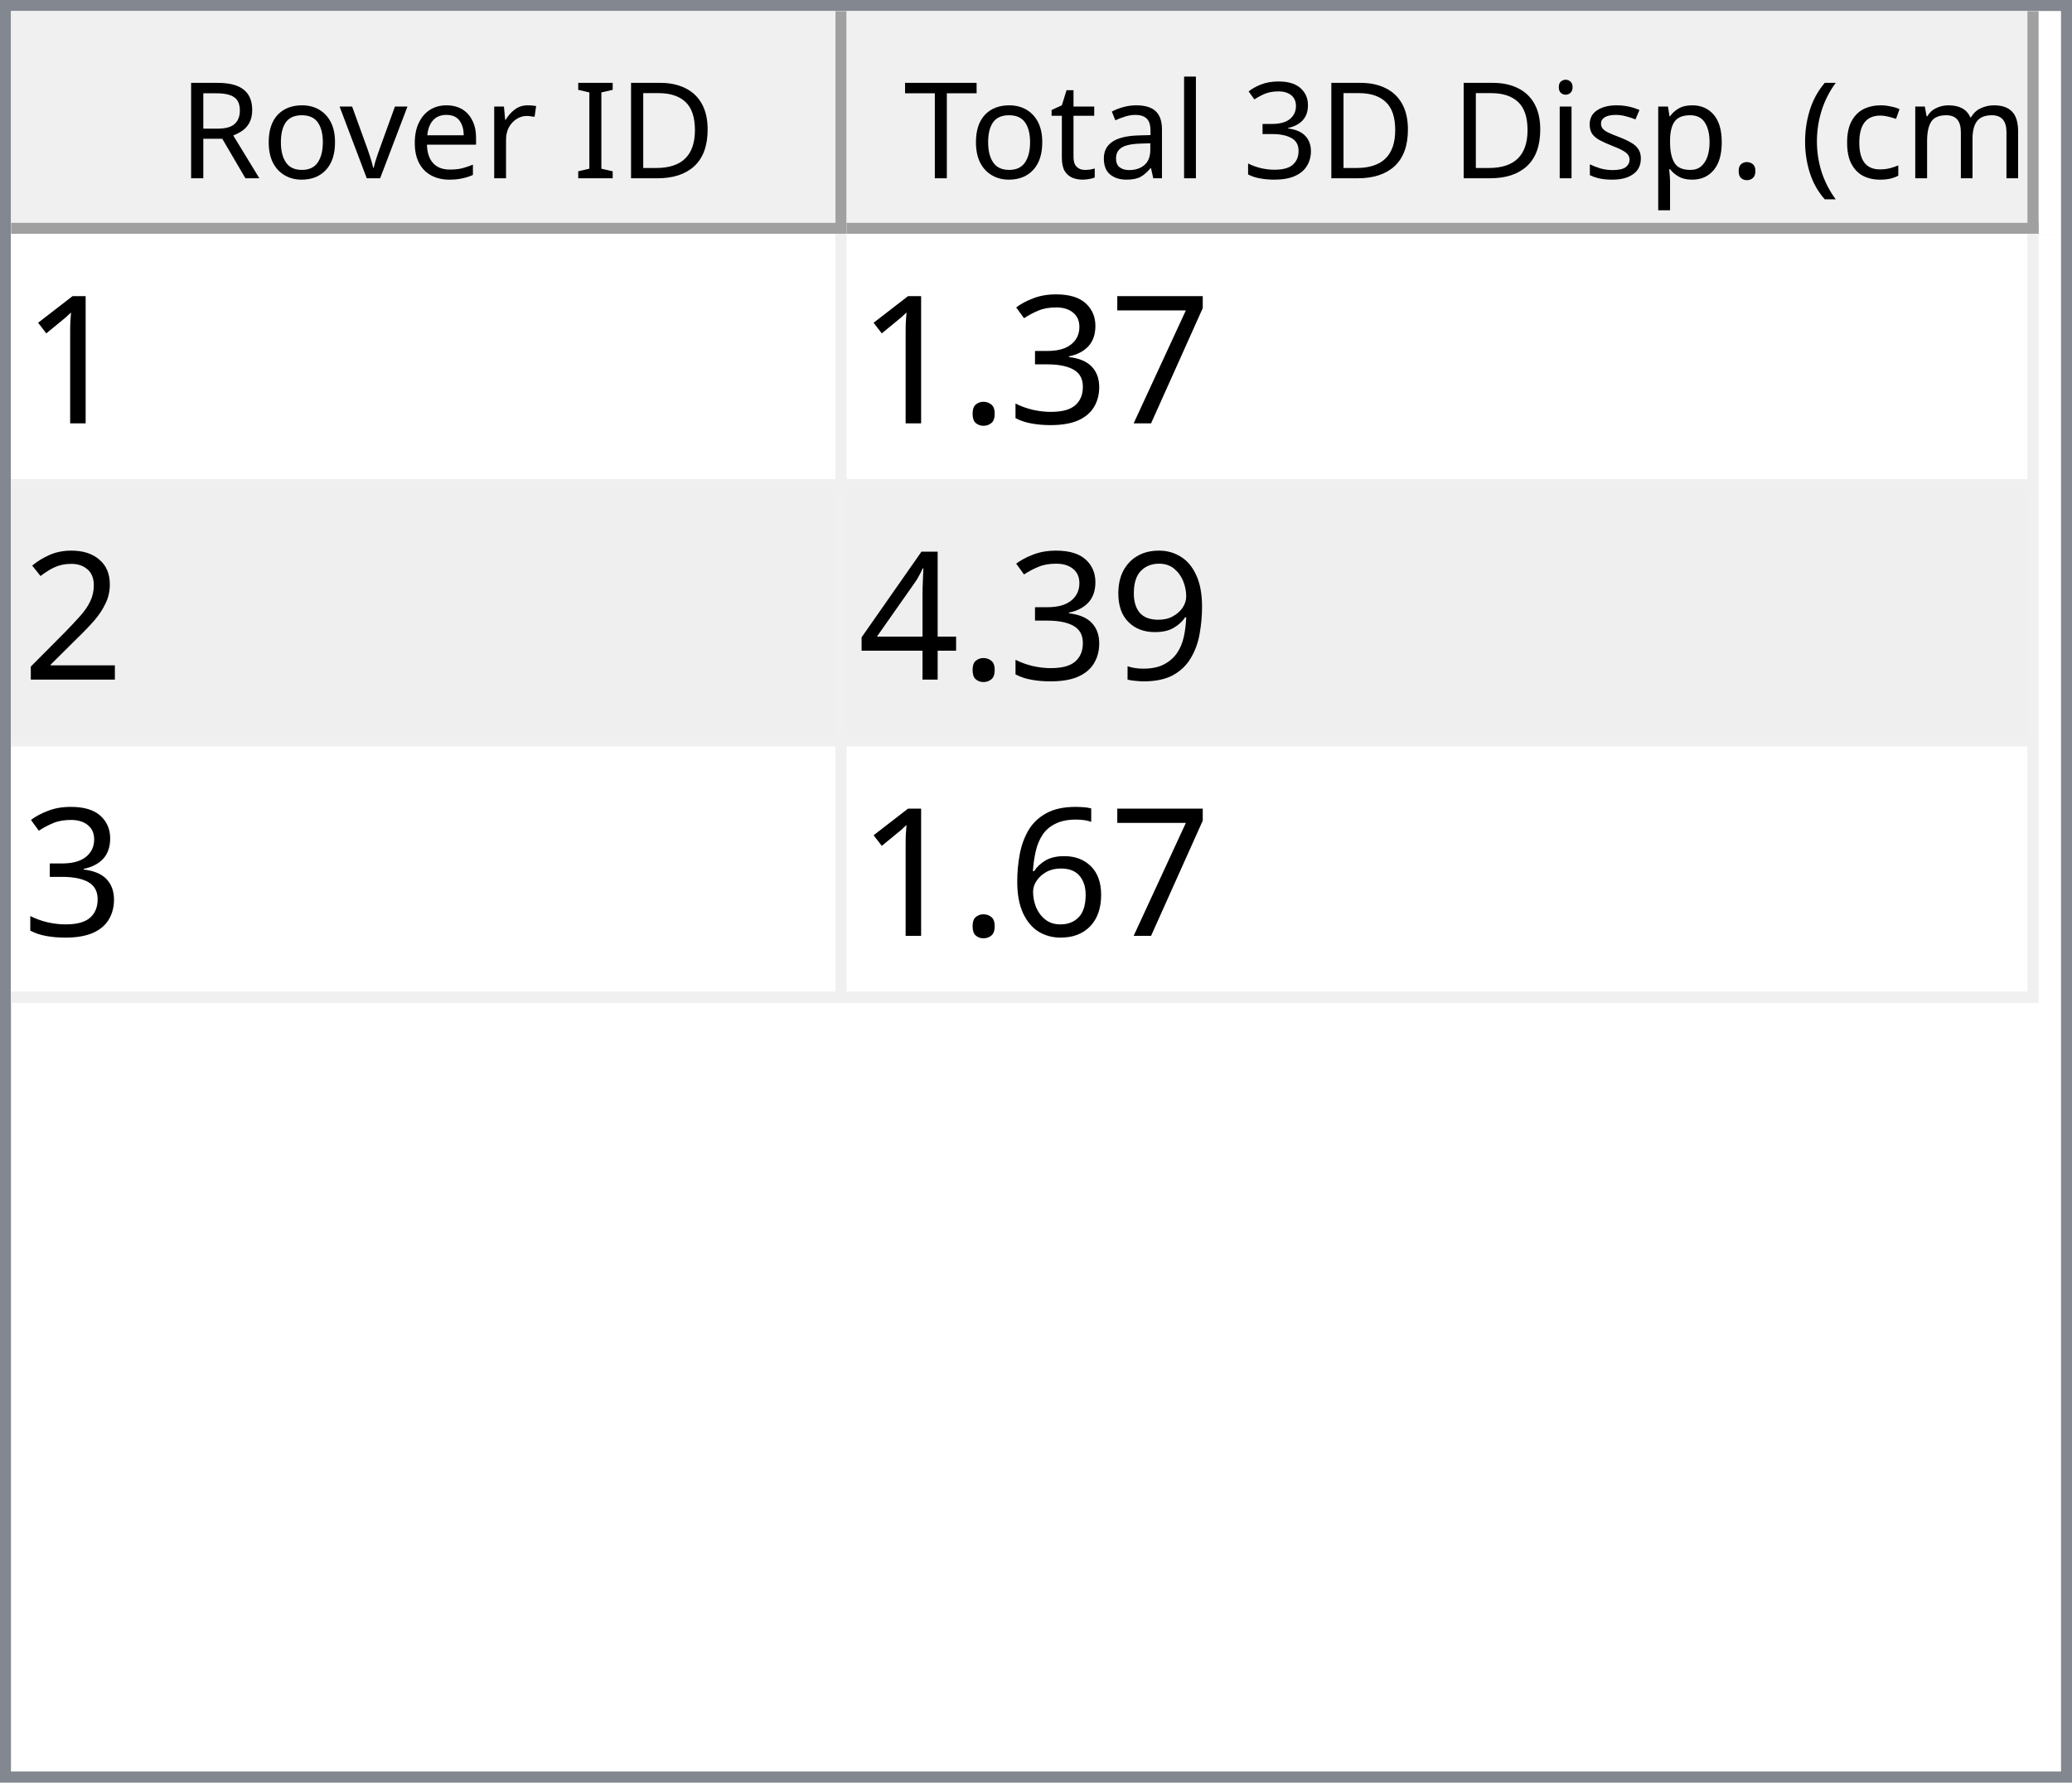
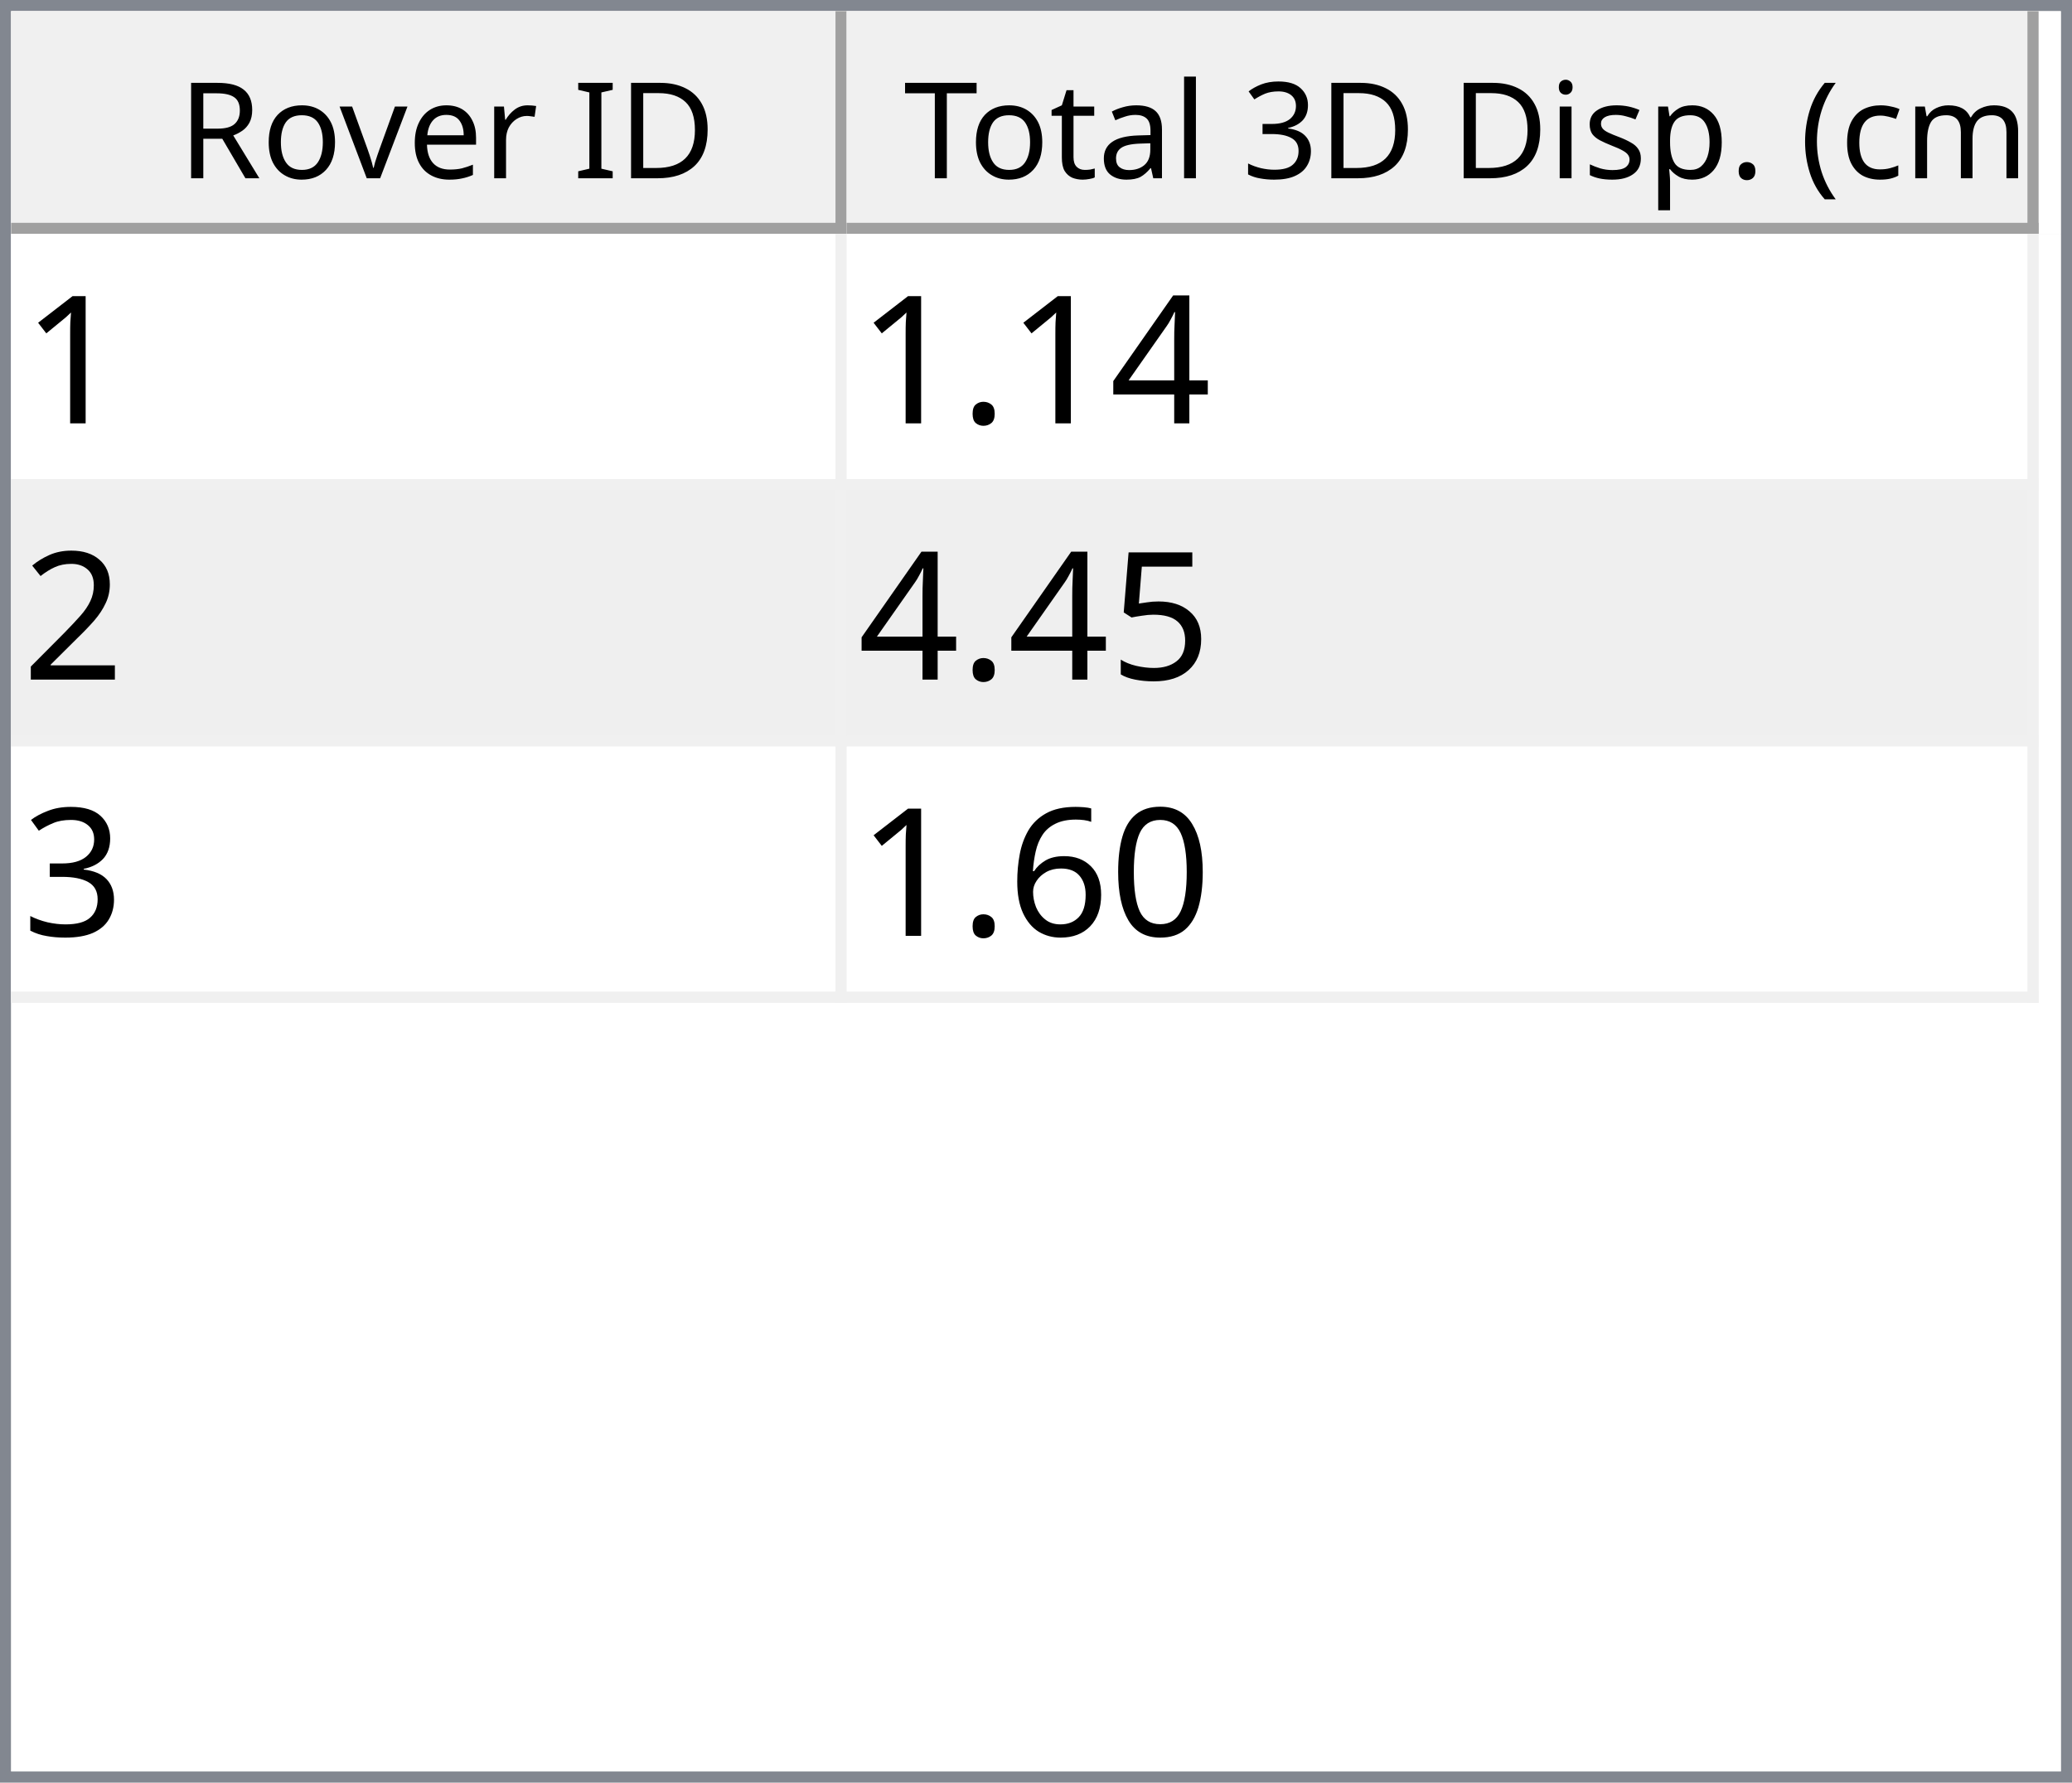
<svg xmlns="http://www.w3.org/2000/svg" style="fill-opacity:1; color-rendering:auto; color-interpolation:auto; text-rendering:auto; stroke:black; stroke-linecap:square; stroke-miterlimit:10; shape-rendering:auto; stroke-opacity:1; fill:black; stroke-dasharray:none; font-weight:normal; stroke-width:1; font-family:'Dialog'; font-style:normal; stroke-linejoin:miter; font-size:12px; stroke-dashoffset:0; image-rendering:auto;" width="186" height="160">
  <defs id="genericDefs" />
  <g>
    <defs id="defs1">
      <clipPath clipPathUnits="userSpaceOnUse" id="clipPath1">
        <path d="M0 0 L186 0 L186 160 L0 160 L0 0 Z" />
      </clipPath>
      <clipPath clipPathUnits="userSpaceOnUse" id="clipPath2">
        <path d="M0 0 L0 160 L186 160 L186 0 Z" />
      </clipPath>
      <clipPath clipPathUnits="userSpaceOnUse" id="clipPath3">
        <path d="M0 0 L0 20 L184 20 L184 0 Z" />
      </clipPath>
      <clipPath clipPathUnits="userSpaceOnUse" id="clipPath4">
        <path d="M0 0 L0 20 L75 20 L75 0 Z" />
      </clipPath>
      <clipPath clipPathUnits="userSpaceOnUse" id="clipPath5">
        <path d="M1 1 L1 19 L74 19 L74 1 Z" />
      </clipPath>
      <clipPath clipPathUnits="userSpaceOnUse" id="clipPath6">
        <path d="M0 0 L0 18 L73 18 L73 0 Z" />
      </clipPath>
      <clipPath clipPathUnits="userSpaceOnUse" id="clipPath7">
        <path d="M-0.5 -0.5 L-0.5 19.5 L74.5 19.5 L74.5 -0.5 Z" />
      </clipPath>
      <clipPath clipPathUnits="userSpaceOnUse" id="clipPath8">
        <path d="M0 0 L0 20 L107 20 L107 0 Z" />
      </clipPath>
      <clipPath clipPathUnits="userSpaceOnUse" id="clipPath9">
        <path d="M1 1 L1 19 L106 19 L106 1 Z" />
      </clipPath>
      <clipPath clipPathUnits="userSpaceOnUse" id="clipPath10">
        <path d="M0 0 L0 18 L105 18 L105 0 Z" />
      </clipPath>
      <clipPath clipPathUnits="userSpaceOnUse" id="clipPath11">
        <path d="M-0.5 -0.5 L-0.5 19.5 L106.5 19.5 L106.5 -0.5 Z" />
      </clipPath>
      <clipPath clipPathUnits="userSpaceOnUse" id="clipPath12">
        <path d="M0 0 L0 138 L184 138 L184 0 Z" />
      </clipPath>
      <clipPath clipPathUnits="userSpaceOnUse" id="clipPath13">
        <path d="M0 0 L0 69 L182 69 L182 0 Z" />
      </clipPath>
      <clipPath clipPathUnits="userSpaceOnUse" id="clipPath14">
        <path d="M-0.5 -0.5 L-0.5 68.5 L181.5 68.5 L181.5 -0.5 Z" />
      </clipPath>
      <clipPath clipPathUnits="userSpaceOnUse" id="clipPath15">
        <path d="M0 0 L0 22 L74 22 L74 0 Z" />
      </clipPath>
      <clipPath clipPathUnits="userSpaceOnUse" id="clipPath16">
        <path d="M0 0 L0 22 L106 22 L106 0 Z" />
      </clipPath>
      <font horiz-adv-x="64.551" id="font1">
        <font-face ascent="107.91" descent="25.098" units-per-em="100" style="font-style:normal; font-family:Segoe UI; font-weight:normal;" />
        <missing-glyph horiz-adv-x="64.551" d="M8.109 0 L8.109 68.266 L56.453 68.266 L56.453 0 L8.109 0 ZM15.328 7.234 L49.219 7.234 L49.219 61.031 L15.328 61.031 L15.328 7.234 Z" />
        <glyph unicode="D" horiz-adv-x="70.117" d="M9.188 0 L9.188 70.016 L28.516 70.016 Q65.531 70.016 65.531 35.891 Q65.531 19.672 55.25 9.836 Q44.969 0 27.734 0 L9.188 0 ZM17.391 62.594 L17.391 7.422 L27.828 7.422 Q41.609 7.422 49.273 14.797 Q56.938 22.172 56.938 35.688 Q56.938 62.594 28.328 62.594 L17.391 62.594 Z" />
        <glyph unicode="I" horiz-adv-x="26.611" d="M17.391 0 L9.188 0 L9.188 70.016 L17.391 70.016 L17.391 0 Z" />
        <glyph unicode=" " horiz-adv-x="27.393" d="" />
        <glyph unicode="r" horiz-adv-x="34.766" d="M34.188 41.891 Q32.078 43.5 28.125 43.5 Q23 43.5 19.555 38.672 Q16.109 33.844 16.109 25.484 L16.109 0 L8.109 0 L8.109 50 L16.109 50 L16.109 39.703 L16.312 39.703 Q18.016 44.969 21.531 47.922 Q25.047 50.875 29.391 50.875 Q32.516 50.875 34.188 50.203 L34.188 41.891 Z" />
        <glyph unicode="e" horiz-adv-x="52.295" d="M48.297 23 L12.984 23 Q13.188 14.656 17.484 10.109 Q21.781 5.562 29.297 5.562 Q37.75 5.562 44.828 11.141 L44.828 3.609 Q38.234 -1.172 27.391 -1.172 Q16.797 -1.172 10.742 5.641 Q4.688 12.453 4.688 24.812 Q4.688 36.469 11.305 43.82 Q17.922 51.172 27.734 51.172 Q37.547 51.172 42.922 44.828 Q48.297 38.484 48.297 27.203 L48.297 23 ZM40.094 29.781 Q40.047 36.719 36.75 40.578 Q33.453 44.438 27.594 44.438 Q21.922 44.438 17.969 40.383 Q14.016 36.328 13.094 29.781 L40.094 29.781 Z" />
        <glyph unicode="v" horiz-adv-x="47.9" d="M47.406 50 L27.484 0 L19.625 0 L0.688 50 L9.469 50 L22.172 13.672 Q23.578 9.672 23.922 6.688 L24.125 6.688 Q24.609 10.453 25.688 13.484 L38.969 50 L47.406 50 Z" />
        <glyph unicode="o" horiz-adv-x="58.594" d="M29 -1.172 Q17.922 -1.172 11.305 5.836 Q4.688 12.844 4.688 24.422 Q4.688 37.016 11.57 44.094 Q18.453 51.172 30.172 51.172 Q41.359 51.172 47.633 44.289 Q53.906 37.406 53.906 25.203 Q53.906 13.234 47.141 6.031 Q40.375 -1.172 29 -1.172 ZM29.594 44.438 Q21.875 44.438 17.383 39.188 Q12.891 33.938 12.891 24.703 Q12.891 15.828 17.43 10.695 Q21.969 5.562 29.594 5.562 Q37.359 5.562 41.531 10.594 Q45.703 15.625 45.703 24.906 Q45.703 34.281 41.531 39.359 Q37.359 44.438 29.594 44.438 Z" />
        <glyph unicode="R" horiz-adv-x="59.814" d="M59.375 0 L49.609 0 L37.891 19.625 Q36.281 22.359 34.766 24.289 Q33.25 26.219 31.664 27.438 Q30.078 28.656 28.25 29.219 Q26.422 29.781 24.125 29.781 L17.391 29.781 L17.391 0 L9.188 0 L9.188 70.016 L30.078 70.016 Q34.672 70.016 38.555 68.867 Q42.438 67.719 45.289 65.375 Q48.141 63.031 49.758 59.547 Q51.375 56.062 51.375 51.375 Q51.375 47.703 50.273 44.656 Q49.172 41.609 47.148 39.211 Q45.125 36.812 42.266 35.133 Q39.406 33.453 35.844 32.516 L35.844 32.328 Q37.594 31.547 38.891 30.547 Q40.188 29.547 41.359 28.18 Q42.531 26.812 43.68 25.078 Q44.828 23.344 46.234 21.047 L59.375 0 ZM17.391 62.594 L17.391 37.203 L28.516 37.203 Q31.594 37.203 34.203 38.133 Q36.812 39.062 38.719 40.797 Q40.625 42.531 41.703 45.047 Q42.781 47.562 42.781 50.688 Q42.781 56.297 39.141 59.445 Q35.5 62.594 28.609 62.594 L17.391 62.594 Z" />
        <glyph unicode=")" horiz-adv-x="30.176" d="M8.297 -15.922 L1.172 -15.922 Q16.406 2.344 16.406 26.812 Q16.406 51.469 1.078 70.016 L8.297 70.016 Q23.531 52.156 23.531 26.703 Q23.531 1.375 8.297 -15.922 Z" />
        <glyph unicode="m" horiz-adv-x="86.133" d="M79.109 0 L71.094 0 L71.094 28.719 Q71.094 37.016 68.531 40.727 Q65.969 44.438 59.906 44.438 Q54.781 44.438 51.195 39.75 Q47.609 35.062 47.609 28.516 L47.609 0 L39.594 0 L39.594 29.688 Q39.594 44.438 28.219 44.438 Q22.953 44.438 19.531 40.016 Q16.109 35.594 16.109 28.516 L16.109 0 L8.109 0 L8.109 50 L16.109 50 L16.109 42.094 L16.312 42.094 Q21.625 51.172 31.844 51.172 Q36.969 51.172 40.773 48.312 Q44.578 45.453 46 40.828 Q51.562 51.172 62.594 51.172 Q79.109 51.172 79.109 30.812 L79.109 0 Z" />
        <glyph unicode="c" horiz-adv-x="46.191" d="M42.188 2.297 Q36.422 -1.172 28.516 -1.172 Q17.828 -1.172 11.258 5.789 Q4.688 12.75 4.688 23.828 Q4.688 36.188 11.766 43.68 Q18.844 51.172 30.672 51.172 Q37.25 51.172 42.281 48.734 L42.281 40.531 Q36.719 44.438 30.375 44.438 Q22.703 44.438 17.797 38.945 Q12.891 33.453 12.891 24.516 Q12.891 15.719 17.508 10.641 Q22.125 5.562 29.891 5.562 Q36.422 5.562 42.188 9.906 L42.188 2.297 Z" />
        <glyph unicode="(" horiz-adv-x="30.176" d="M29.109 -15.922 L21.969 -15.922 Q6.844 1.375 6.844 26.703 Q6.844 52.156 21.969 70.016 L29.203 70.016 Q13.875 51.469 13.875 26.812 Q13.875 2.344 29.109 -15.922 Z" />
        <glyph unicode="." horiz-adv-x="21.68" d="M10.891 -1.078 Q8.641 -1.078 7.055 0.539 Q5.469 2.156 5.469 4.391 Q5.469 6.641 7.055 8.273 Q8.641 9.906 10.891 9.906 Q13.188 9.906 14.797 8.273 Q16.406 6.641 16.406 4.391 Q16.406 2.156 14.797 0.539 Q13.188 -1.078 10.891 -1.078 Z" />
        <glyph unicode="p" horiz-adv-x="58.789" d="M16.312 7.234 L16.109 7.234 L16.109 -23 L8.109 -23 L8.109 50 L16.109 50 L16.109 41.219 L16.312 41.219 Q22.219 51.172 33.594 51.172 Q43.266 51.172 48.688 44.461 Q54.109 37.75 54.109 26.469 Q54.109 13.922 48 6.375 Q41.891 -1.172 31.297 -1.172 Q21.578 -1.172 16.312 7.234 ZM16.109 27.391 L16.109 20.406 Q16.109 14.203 20.141 9.883 Q24.172 5.562 30.375 5.562 Q37.641 5.562 41.773 11.133 Q45.906 16.703 45.906 26.609 Q45.906 34.969 42.047 39.703 Q38.188 44.438 31.594 44.438 Q24.609 44.438 20.359 39.578 Q16.109 34.719 16.109 27.391 Z" />
        <glyph unicode="s" horiz-adv-x="42.432" d="M5.078 1.812 L5.078 10.406 Q11.625 5.562 19.484 5.562 Q30.031 5.562 30.031 12.594 Q30.031 14.594 29.125 15.992 Q28.219 17.391 26.68 18.461 Q25.141 19.531 23.07 20.383 Q21 21.234 18.609 22.172 Q15.281 23.484 12.766 24.828 Q10.25 26.172 8.57 27.859 Q6.891 29.547 6.031 31.695 Q5.172 33.844 5.172 36.719 Q5.172 40.234 6.789 42.945 Q8.406 45.656 11.086 47.484 Q13.766 49.312 17.211 50.242 Q20.656 51.172 24.312 51.172 Q30.812 51.172 35.938 48.922 L35.938 40.828 Q30.422 44.438 23.25 44.438 Q21 44.438 19.195 43.922 Q17.391 43.406 16.094 42.477 Q14.797 41.547 14.086 40.258 Q13.375 38.969 13.375 37.406 Q13.375 35.453 14.086 34.133 Q14.797 32.812 16.164 31.789 Q17.531 30.766 19.484 29.938 Q21.438 29.109 23.922 28.125 Q27.25 26.859 29.883 25.516 Q32.516 24.172 34.375 22.484 Q36.234 20.797 37.234 18.602 Q38.234 16.406 38.234 13.375 Q38.234 9.672 36.602 6.938 Q34.969 4.203 32.234 2.398 Q29.5 0.594 25.93 -0.289 Q22.359 -1.172 18.453 -1.172 Q10.75 -1.172 5.078 1.812 Z" />
        <glyph unicode="i" horiz-adv-x="24.219" d="M12.203 62.703 Q10.062 62.703 8.547 64.164 Q7.031 65.625 7.031 67.875 Q7.031 70.125 8.547 71.609 Q10.062 73.094 12.203 73.094 Q14.406 73.094 15.945 71.609 Q17.484 70.125 17.484 67.875 Q17.484 65.719 15.945 64.211 Q14.406 62.703 12.203 62.703 ZM16.109 0 L8.109 0 L8.109 50 L16.109 50 L16.109 0 Z" />
        <glyph unicode="3" horiz-adv-x="53.906" d="M46.531 19.828 Q46.531 15.094 44.75 11.211 Q42.969 7.328 39.719 4.57 Q36.469 1.812 31.93 0.297 Q27.391 -1.219 21.922 -1.219 Q11.922 -1.219 6 2.594 L6 11.188 Q13.094 5.609 22.219 5.609 Q25.875 5.609 28.828 6.539 Q31.781 7.469 33.906 9.227 Q36.031 10.984 37.18 13.477 Q38.328 15.969 38.328 19.094 Q38.328 32.812 18.797 32.812 L12.984 32.812 L12.984 39.594 L18.5 39.594 Q35.797 39.594 35.797 52.484 Q35.797 64.406 22.609 64.406 Q15.188 64.406 8.688 59.422 L8.688 67.188 Q15.375 71.188 24.609 71.188 Q29 71.188 32.57 69.969 Q36.141 68.75 38.68 66.555 Q41.219 64.359 42.609 61.281 Q44 58.203 44 54.5 Q44 40.672 30.031 36.719 L30.031 36.531 Q33.594 36.141 36.625 34.797 Q39.656 33.453 41.852 31.305 Q44.047 29.156 45.289 26.25 Q46.531 23.344 46.531 19.828 Z" />
        <glyph unicode="l" horiz-adv-x="24.219" d="M16.109 0 L8.109 0 L8.109 74.031 L16.109 74.031 L16.109 0 Z" />
        <glyph unicode="a" horiz-adv-x="50.879" d="M43.891 0 L35.891 0 L35.891 7.812 L35.688 7.812 Q30.469 -1.172 20.312 -1.172 Q12.844 -1.172 8.617 2.781 Q4.391 6.734 4.391 13.281 Q4.391 27.297 20.906 29.594 L35.891 31.688 Q35.891 44.438 25.594 44.438 Q16.547 44.438 9.281 38.281 L9.281 46.484 Q16.656 51.172 26.266 51.172 Q43.891 51.172 43.891 32.516 L43.891 0 ZM35.891 25.297 L23.828 23.641 Q18.266 22.859 15.43 20.875 Q12.594 18.891 12.594 13.875 Q12.594 10.203 15.211 7.883 Q17.828 5.562 22.172 5.562 Q28.125 5.562 32.008 9.742 Q35.891 13.922 35.891 20.312 L35.891 25.297 Z" />
        <glyph unicode="t" horiz-adv-x="33.887" d="M31.297 0.484 Q28.469 -1.078 23.828 -1.078 Q10.688 -1.078 10.688 13.578 L10.688 43.172 L2.094 43.172 L2.094 50 L10.688 50 L10.688 62.203 L18.703 64.797 L18.703 50 L31.297 50 L31.297 43.172 L18.703 43.172 L18.703 14.984 Q18.703 9.969 20.414 7.82 Q22.125 5.672 26.078 5.672 Q29.109 5.672 31.297 7.328 L31.297 0.484 Z" />
        <glyph unicode="T" horiz-adv-x="52.393" d="M50.594 62.594 L30.375 62.594 L30.375 0 L22.172 0 L22.172 62.594 L2 62.594 L2 70.016 L50.594 70.016 L50.594 62.594 Z" />
      </font>
      <font horiz-adv-x="75.0" id="font2">
        <font-face ascent="100.537" descent="21.973" units-per-em="100" style="font-style:normal; font-family:sans-serif; font-weight:normal;" />
        <missing-glyph horiz-adv-x="75.0" d="M12.5 0 L12.5 62.5 L62.5 62.5 L62.5 0 L12.5 0 ZM14.062 1.562 L60.938 1.562 L60.938 60.938 L14.062 60.938 L14.062 1.562 Z" />
        <glyph unicode="1" horiz-adv-x="55.615" d="M37.25 0 L28.469 0 L28.469 56 Q25.297 52.984 20.141 49.953 Q14.984 46.922 10.891 45.406 L10.891 53.906 Q18.266 57.375 23.781 62.305 Q29.297 67.234 31.594 71.875 L37.25 71.875 L37.25 0 Z" />
-         <glyph unicode="7" horiz-adv-x="55.615" d="M4.734 62.203 L4.734 70.656 L51.078 70.656 L51.078 63.812 Q44.234 56.547 37.523 44.484 Q30.812 32.422 27.156 19.672 Q24.516 10.688 23.781 0 L14.75 0 Q14.891 8.453 18.062 20.414 Q21.234 32.375 27.172 43.484 Q33.109 54.594 39.797 62.203 L4.734 62.203 Z" />
-         <glyph unicode="3" horiz-adv-x="55.615" d="M4.203 18.891 L12.984 20.062 Q14.5 12.594 18.141 9.297 Q21.781 6 27 6 Q33.203 6 37.477 10.297 Q41.75 14.594 41.75 20.953 Q41.75 27 37.797 30.93 Q33.844 34.859 27.734 34.859 Q25.25 34.859 21.531 33.891 L22.516 41.609 Q23.391 41.5 23.922 41.5 Q29.547 41.5 34.039 44.43 Q38.531 47.359 38.531 53.469 Q38.531 58.297 35.258 61.477 Q31.984 64.656 26.812 64.656 Q21.688 64.656 18.266 61.43 Q14.844 58.203 13.875 51.766 L5.078 53.328 Q6.688 62.156 12.398 67.016 Q18.109 71.875 26.609 71.875 Q32.469 71.875 37.398 69.359 Q42.328 66.844 44.945 62.5 Q47.562 58.156 47.562 53.266 Q47.562 48.641 45.07 44.828 Q42.578 41.016 37.703 38.766 Q44.047 37.312 47.562 32.695 Q51.078 28.078 51.078 21.141 Q51.078 11.766 44.242 5.25 Q37.406 -1.266 26.953 -1.266 Q17.531 -1.266 11.305 4.352 Q5.078 9.969 4.203 18.891 Z" />
+         <glyph unicode="4" horiz-adv-x="55.615" d="M32.328 0 L32.328 17.141 L1.266 17.141 L1.266 25.203 L33.938 71.578 L41.109 71.578 L41.109 25.203 L50.781 25.203 L50.781 17.141 L41.109 17.141 L41.109 0 L32.328 0 ZM32.328 25.203 L32.328 57.469 L9.906 25.203 L32.328 25.203 Z" />
        <glyph unicode="." horiz-adv-x="27.783" d="M9.078 0 L9.078 10.016 L19.094 10.016 L19.094 0 L9.078 0 Z" />
        <glyph unicode="2" horiz-adv-x="55.615" d="M50.344 8.453 L50.344 0 L3.031 0 Q2.938 3.172 4.047 6.109 Q5.859 10.938 9.836 15.625 Q13.812 20.312 21.344 26.469 Q33.016 36.031 37.117 41.625 Q41.219 47.219 41.219 52.203 Q41.219 57.422 37.477 61.008 Q33.734 64.594 27.734 64.594 Q21.391 64.594 17.578 60.789 Q13.766 56.984 13.719 50.25 L4.688 51.172 Q5.609 61.281 11.664 66.578 Q17.719 71.875 27.938 71.875 Q38.234 71.875 44.242 66.164 Q50.25 60.453 50.25 52 Q50.25 47.703 48.492 43.555 Q46.734 39.406 42.656 34.812 Q38.578 30.219 29.109 22.219 Q21.188 15.578 18.945 13.211 Q16.703 10.844 15.234 8.453 L50.344 8.453 Z" />
-         <glyph unicode="9" horiz-adv-x="55.615" d="M5.469 16.547 L13.922 17.328 Q14.984 11.375 18.016 8.688 Q21.047 6 25.781 6 Q29.828 6 32.883 7.859 Q35.938 9.719 37.891 12.82 Q39.844 15.922 41.164 21.195 Q42.484 26.469 42.484 31.938 Q42.484 32.516 42.438 33.688 Q39.797 29.5 35.234 26.883 Q30.672 24.266 25.344 24.266 Q16.453 24.266 10.305 30.711 Q4.156 37.156 4.156 47.703 Q4.156 58.594 10.578 65.234 Q17 71.875 26.656 71.875 Q33.641 71.875 39.43 68.117 Q45.219 64.359 48.219 57.398 Q51.219 50.438 51.219 37.25 Q51.219 23.531 48.242 15.406 Q45.266 7.281 39.383 3.031 Q33.5 -1.219 25.594 -1.219 Q17.188 -1.219 11.867 3.445 Q6.547 8.109 5.469 16.547 ZM41.453 48.141 Q41.453 55.719 37.43 60.156 Q33.406 64.594 27.734 64.594 Q21.875 64.594 17.531 59.812 Q13.188 55.031 13.188 47.406 Q13.188 40.578 17.312 36.305 Q21.438 32.031 27.484 32.031 Q33.594 32.031 37.523 36.305 Q41.453 40.578 41.453 48.141 Z" />
-         <glyph unicode="4" horiz-adv-x="55.615" d="M32.328 0 L32.328 17.141 L1.266 17.141 L1.266 25.203 L33.938 71.578 L41.109 71.578 L41.109 25.203 L50.781 25.203 L50.781 17.141 L41.109 17.141 L41.109 0 L32.328 0 ZM32.328 25.203 L32.328 57.469 L9.906 25.203 L32.328 25.203 Z" />
+         <glyph unicode="5" horiz-adv-x="55.615" d="M4.156 18.75 L13.375 19.531 Q14.406 12.797 18.141 9.398 Q21.875 6 27.156 6 Q33.5 6 37.891 10.789 Q42.281 15.578 42.281 23.484 Q42.281 31 38.062 35.352 Q33.844 39.703 27 39.703 Q22.75 39.703 19.336 37.773 Q15.922 35.844 13.969 32.766 L5.719 33.844 L12.641 70.609 L48.25 70.609 L48.25 62.203 L19.672 62.203 L15.828 42.969 Q22.266 47.469 29.344 47.469 Q38.719 47.469 45.164 40.969 Q51.609 34.469 51.609 24.266 Q51.609 14.547 45.953 7.469 Q39.062 -1.219 27.156 -1.219 Q17.391 -1.219 11.211 4.25 Q5.031 9.719 4.156 18.75 Z" />
+         <glyph unicode="3" horiz-adv-x="55.615" d="M4.203 18.891 L12.984 20.062 Q14.5 12.594 18.141 9.297 Q21.781 6 27 6 Q33.203 6 37.477 10.297 Q41.75 14.594 41.75 20.953 Q41.75 27 37.797 30.93 Q33.844 34.859 27.734 34.859 Q25.25 34.859 21.531 33.891 L22.516 41.609 Q23.391 41.5 23.922 41.5 Q29.547 41.5 34.039 44.43 Q38.531 47.359 38.531 53.469 Q38.531 58.297 35.258 61.477 Q31.984 64.656 26.812 64.656 Q21.688 64.656 18.266 61.43 Q14.844 58.203 13.875 51.766 L5.078 53.328 Q6.688 62.156 12.398 67.016 Q18.109 71.875 26.609 71.875 Q32.469 71.875 37.398 69.359 Q42.328 66.844 44.945 62.5 Q47.562 58.156 47.562 53.266 Q47.562 48.641 45.07 44.828 Q42.578 41.016 37.703 38.766 Q44.047 37.312 47.562 32.695 Q51.078 28.078 51.078 21.141 Q51.078 11.766 44.242 5.25 Q37.406 -1.266 26.953 -1.266 Q17.531 -1.266 11.305 4.352 Q5.078 9.969 4.203 18.891 Z" />
+         <glyph unicode="0" horiz-adv-x="55.615" d="M4.156 35.297 Q4.156 48 6.766 55.742 Q9.375 63.484 14.523 67.68 Q19.672 71.875 27.484 71.875 Q33.25 71.875 37.594 69.555 Q41.938 67.234 44.773 62.867 Q47.609 58.5 49.219 52.227 Q50.828 45.953 50.828 35.297 Q50.828 22.703 48.242 14.969 Q45.656 7.234 40.508 3.008 Q35.359 -1.219 27.484 -1.219 Q17.141 -1.219 11.234 6.203 Q4.156 15.141 4.156 35.297 ZM13.188 35.297 Q13.188 17.672 17.312 11.836 Q21.438 6 27.484 6 Q33.547 6 37.672 11.859 Q41.797 17.719 41.797 35.297 Q41.797 52.984 37.672 58.789 Q33.547 64.594 27.391 64.594 Q21.344 64.594 17.719 59.469 Q13.188 52.938 13.188 35.297 Z" />
        <glyph unicode="6" horiz-adv-x="55.615" d="M49.75 54.047 L41.016 53.375 Q39.844 58.547 37.703 60.891 Q34.125 64.656 28.906 64.656 Q24.703 64.656 21.531 62.312 Q17.391 59.281 14.992 53.469 Q12.594 47.656 12.5 36.922 Q15.672 41.75 20.266 44.094 Q24.859 46.438 29.891 46.438 Q38.672 46.438 44.852 39.969 Q51.031 33.5 51.031 23.25 Q51.031 16.5 48.125 10.719 Q45.219 4.938 40.141 1.859 Q35.062 -1.219 28.609 -1.219 Q17.625 -1.219 10.695 6.859 Q3.766 14.938 3.766 33.5 Q3.766 54.25 11.422 63.672 Q18.109 71.875 29.438 71.875 Q37.891 71.875 43.289 67.141 Q48.688 62.406 49.75 54.047 ZM13.875 23.188 Q13.875 18.656 15.797 14.508 Q17.719 10.359 21.188 8.18 Q24.656 6 28.469 6 Q34.031 6 38.039 10.492 Q42.047 14.984 42.047 22.703 Q42.047 30.125 38.086 34.398 Q34.125 38.672 28.125 38.672 Q22.172 38.672 18.023 34.398 Q13.875 30.125 13.875 23.188 Z" />
      </font>
    </defs>
    <g style="fill:white; stroke:white;">
      <rect x="0" y="0" width="186" style="clip-path:url(#clipPath1); stroke:none;" height="160" />
    </g>
    <g style="fill:white; text-rendering:optimizeSpeed; color-rendering:optimizeSpeed; image-rendering:optimizeSpeed; shape-rendering:crispEdges; stroke:white; color-interpolation:sRGB;">
      <rect x="0" width="186" height="160" y="0" style="stroke:none;" />
      <path style="stroke:none;" d="M0 160 L186 160 L186 0 L0 0 Z" />
    </g>
    <g style="fill:rgb(240,240,240); font-family:'Segoe UI'; stroke:rgb(240,240,240);">
      <rect x="0" y="0" width="186" style="clip-path:url(#clipPath2); stroke:none;" height="160" />
    </g>
    <g style="fill:rgb(130,135,144); font-family:'Segoe UI'; stroke:rgb(130,135,144);">
      <path d="M0 0 L186 0 L186 160 L0 160 L0 0 ZM1 1 L185 1 L185 159 L1 159 L1 1 Z" style="fill-rule:evenodd; clip-path:url(#clipPath2); stroke:none;" />
    </g>
    <g style="fill:white; font-family:'Segoe UI'; stroke:white;" transform="translate(1,1)">
      <rect x="0" y="0" width="184" style="clip-path:url(#clipPath3); stroke:none;" height="20" />
    </g>
    <g style="fill:rgb(240,240,240); font-family:'Segoe UI'; stroke:rgb(240,240,240);" transform="translate(1,1)">
      <rect x="0" y="0" width="75" style="clip-path:url(#clipPath4); stroke:none;" height="20" />
    </g>
    <g style="font-family:'Segoe UI';" transform="translate(2,2)">
      <text x="14" xml:space="preserve" y="14" style="clip-path:url(#clipPath6); stroke:none;">Rover ID</text>
    </g>
    <g style="fill:rgb(160,160,160); font-family:'Segoe UI'; stroke:rgb(160,160,160); stroke-linejoin:bevel;" transform="translate(1.5,1.5)">
      <line x1="74" x2="74" y1="0" style="fill:none; clip-path:url(#clipPath7);" y2="19" />
    </g>
    <g style="fill:rgb(160,160,160); font-family:'Segoe UI'; stroke:rgb(160,160,160); stroke-linejoin:bevel;" transform="matrix(1,0,0,1,1,1) translate(0.5,0.5)">
      <line x1="0" x2="74" y1="19" style="fill:none; clip-path:url(#clipPath7);" y2="19" />
    </g>
    <g style="fill:rgb(240,240,240); font-family:'Segoe UI'; stroke:rgb(240,240,240);" transform="translate(76,1)">
      <rect x="0" y="0" width="107" style="clip-path:url(#clipPath8); stroke:none;" height="20" />
    </g>
    <g style="font-family:'Segoe UI';" transform="translate(77,2)">
      <text x="1" xml:space="preserve" y="14" style="clip-path:url(#clipPath10); stroke:none;"> Total 3D Disp. (cm)</text>
    </g>
    <g style="fill:rgb(160,160,160); font-family:'Segoe UI'; stroke:rgb(160,160,160); stroke-linejoin:bevel;" transform="translate(76.5,1.5)">
      <line x1="106" x2="106" y1="0" style="fill:none; clip-path:url(#clipPath11);" y2="19" />
    </g>
    <g style="fill:rgb(160,160,160); font-family:'Segoe UI'; stroke:rgb(160,160,160); stroke-linejoin:bevel;" transform="matrix(1,0,0,1,76,1) translate(0.5,0.5)">
      <line x1="0" x2="106" y1="19" style="fill:none; clip-path:url(#clipPath11);" y2="19" />
    </g>
    <g style="fill:white; font-family:'Segoe UI'; stroke:white;" transform="translate(1,21)">
      <rect x="0" y="0" width="184" style="clip-path:url(#clipPath12); stroke:none;" height="138" />
    </g>
    <g style="fill:rgb(240,240,240); font-size:16px; font-family:sans-serif; stroke:rgb(240,240,240);" transform="translate(1,21)">
      <rect x="0" y="0" width="182" style="clip-path:url(#clipPath13); stroke:none;" height="69" />
      <line transform="translate(0.5,0.5)" x1="0" x2="181" y1="22" style="clip-path:url(#clipPath14); fill:none; stroke-linejoin:bevel;" y2="22" />
    </g>
    <g transform="matrix(1,0,0,1,1,21) translate(0.5,0.5)" style="fill:rgb(240,240,240); font-size:16px; font-family:sans-serif; stroke:rgb(240,240,240); stroke-linejoin:bevel;">
      <line x1="0" x2="181" y1="45" style="fill:none; clip-path:url(#clipPath14);" y2="45" />
    </g>
    <g transform="matrix(1,0,0,1,1,21) translate(0.5,0.5)" style="fill:rgb(240,240,240); font-size:16px; font-family:sans-serif; stroke:rgb(240,240,240); stroke-linejoin:bevel;">
      <line x1="0" x2="181" y1="68" style="fill:none; clip-path:url(#clipPath14);" y2="68" />
    </g>
    <g transform="matrix(1,0,0,1,1,21) translate(0.5,0.5)" style="fill:rgb(240,240,240); font-size:16px; font-family:sans-serif; stroke:rgb(240,240,240); stroke-linejoin:bevel;">
      <line x1="74" x2="74" y1="0" style="fill:none; clip-path:url(#clipPath14);" y2="68" />
    </g>
    <g transform="matrix(1,0,0,1,1,21) translate(0.5,0.5)" style="fill:rgb(240,240,240); font-size:16px; font-family:sans-serif; stroke:rgb(240,240,240); stroke-linejoin:bevel;">
      <line x1="181" x2="181" y1="0" style="fill:none; clip-path:url(#clipPath14);" y2="68" />
    </g>
    <g style="fill:white; font-size:16px; font-family:sans-serif; stroke:white;" transform="matrix(1,0,0,1,1,21)">
      <rect x="0" y="0" width="74" style="clip-path:url(#clipPath15); stroke:none;" height="22" />
      <text x="1" y="17" style="fill:black; clip-path:url(#clipPath15); stroke:none;" xml:space="preserve">1</text>
    </g>
    <g style="fill:white; font-size:16px; font-family:sans-serif; stroke:white;" transform="matrix(1,0,0,1,1,21) translate(75,0)">
      <rect x="0" y="0" width="106" style="clip-path:url(#clipPath16); stroke:none;" height="22" />
-       <text x="1" y="17" style="fill:black; clip-path:url(#clipPath16); stroke:none;" xml:space="preserve">1.37</text>
+       <text x="1" y="17" style="fill:black; clip-path:url(#clipPath16); stroke:none;" xml:space="preserve">1.14</text>
    </g>
    <g style="fill:rgb(239,239,239); font-size:16px; font-family:sans-serif; stroke:rgb(239,239,239);" transform="matrix(1,0,0,1,1,21) translate(0,23)">
      <rect x="0" y="0" width="74" style="clip-path:url(#clipPath15); stroke:none;" height="22" />
      <text x="1" y="17" style="fill:black; clip-path:url(#clipPath15); stroke:none;" xml:space="preserve">2</text>
    </g>
    <g style="fill:rgb(239,239,239); font-size:16px; font-family:sans-serif; stroke:rgb(239,239,239);" transform="matrix(1,0,0,1,1,21) translate(75,23)">
      <rect x="0" y="0" width="106" style="clip-path:url(#clipPath16); stroke:none;" height="22" />
-       <text x="1" y="17" style="fill:black; clip-path:url(#clipPath16); stroke:none;" xml:space="preserve">4.39</text>
+       <text x="1" y="17" style="fill:black; clip-path:url(#clipPath16); stroke:none;" xml:space="preserve">4.45</text>
    </g>
    <g style="fill:white; font-size:16px; font-family:sans-serif; stroke:white;" transform="matrix(1,0,0,1,1,21) translate(0,46)">
      <rect x="0" y="0" width="74" style="clip-path:url(#clipPath15); stroke:none;" height="22" />
      <text x="1" y="17" style="fill:black; clip-path:url(#clipPath15); stroke:none;" xml:space="preserve">3</text>
    </g>
    <g style="fill:white; font-size:16px; font-family:sans-serif; stroke:white;" transform="matrix(1,0,0,1,1,21) translate(75,46)">
      <rect x="0" y="0" width="106" style="clip-path:url(#clipPath16); stroke:none;" height="22" />
-       <text x="1" y="17" style="fill:black; clip-path:url(#clipPath16); stroke:none;" xml:space="preserve">1.67</text>
+       <text x="1" y="17" style="fill:black; clip-path:url(#clipPath16); stroke:none;" xml:space="preserve">1.60</text>
    </g>
  </g>
</svg>
